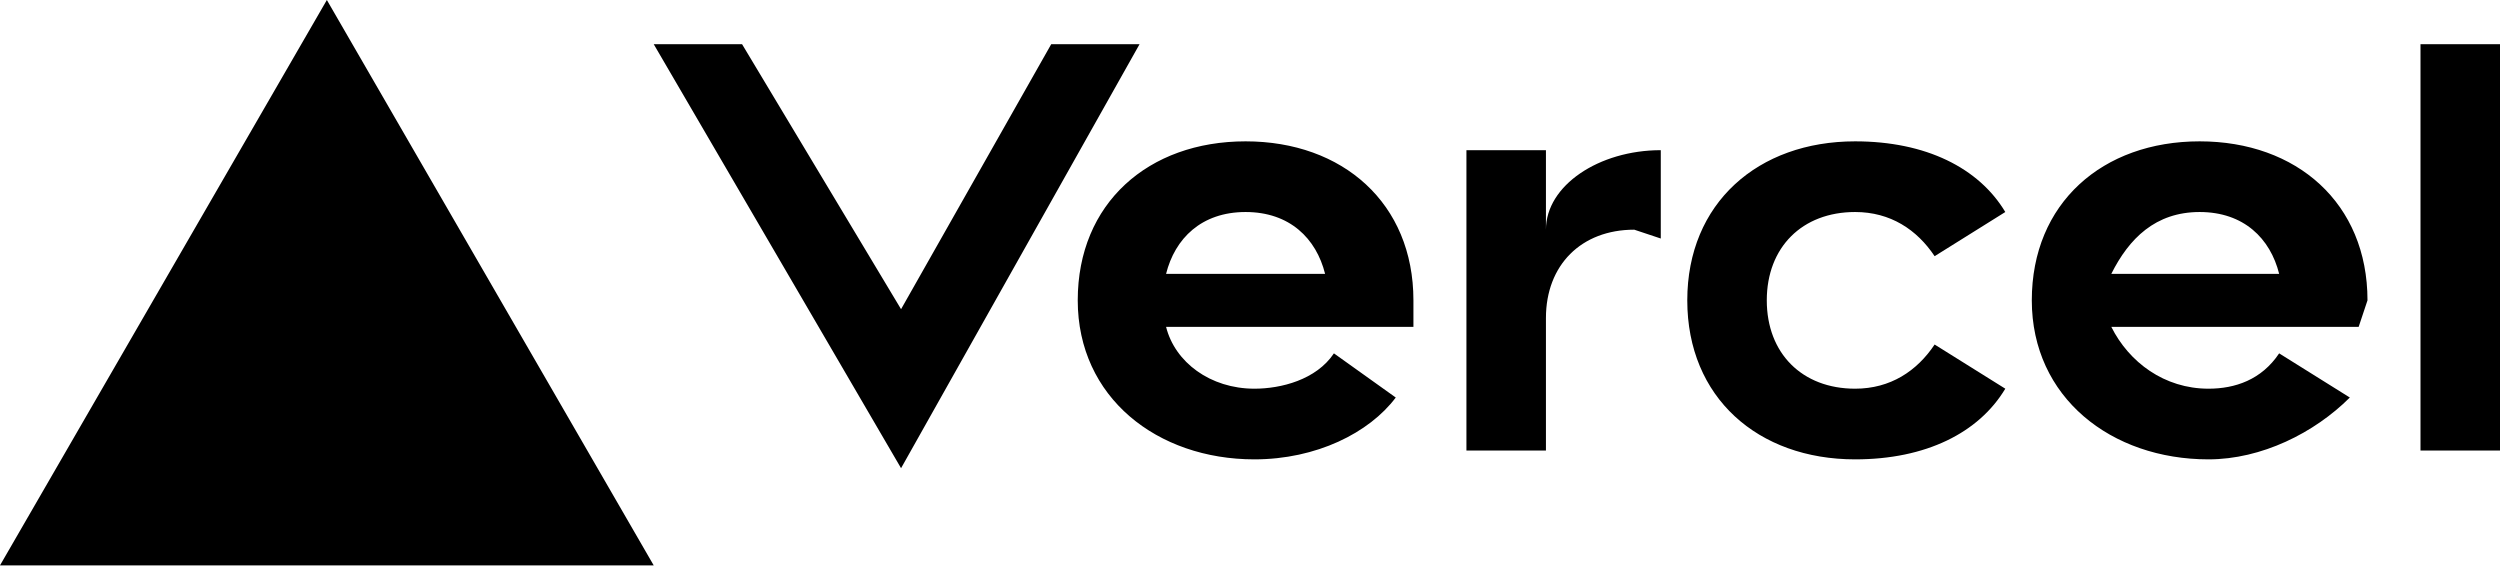
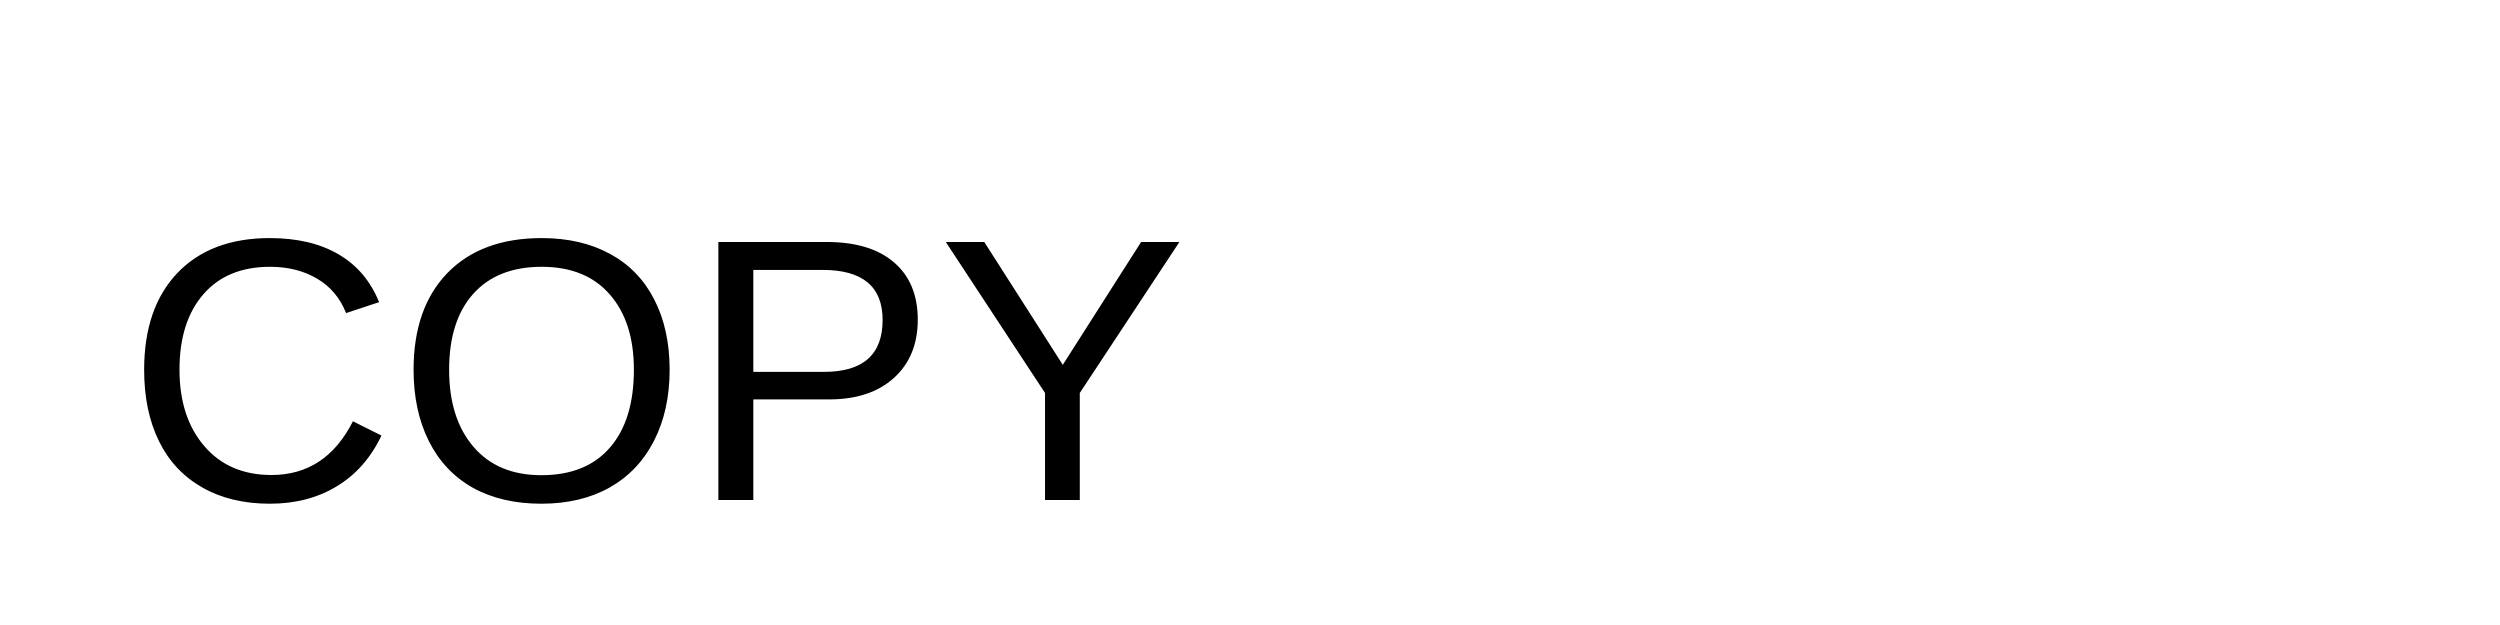
- <svg xmlns="http://www.w3.org/2000/svg" fill="none" viewBox="0 0 283 64">
-   <path fill="black" d="M141 16c-11 0-19 7-19 18s9 18 20 18c7 0 13-3 16-7l-7-5c-2 3-6 4-9 4-5 0-9-3-10-7h28v-3c0-11-8-18-19-18zm-9 15c1-4 4-7 9-7s8 3 9 7h-18zm117-15c-11 0-19 7-19 18s9 18 20 18c6 0 12-3 16-7l-8-5c-2 3-5 4-8 4-5 0-9-3-11-7h28l1-3c0-11-8-18-19-18zm-10 15c2-4 5-7 10-7s8 3 9 7h-19zm-39 3c0 6 4 10 10 10 4 0 7-2 9-5l8 5c-3 5-9 8-17 8-11 0-19-7-19-18s8-18 19-18c8 0 14 3 17 8l-8 5c-2-3-5-5-9-5-6 0-10 4-10 10zm83-29v46h-9V5h9zM37 0l37 64H0L37 0zm92 5-27 48L74 5h10l18 30 17-30h10zm59 12v10l-3-1c-6 0-10 4-10 10v15h-9V17h9v9c0-5 6-9 13-9z" />
+ <svg xmlns="http://www.w3.org/2000/svg" width="200" height="50">
+   <text x="10" y="40" font-family="Arial, sans-serif" font-size="30" fill="black">COPY</text>
</svg>
